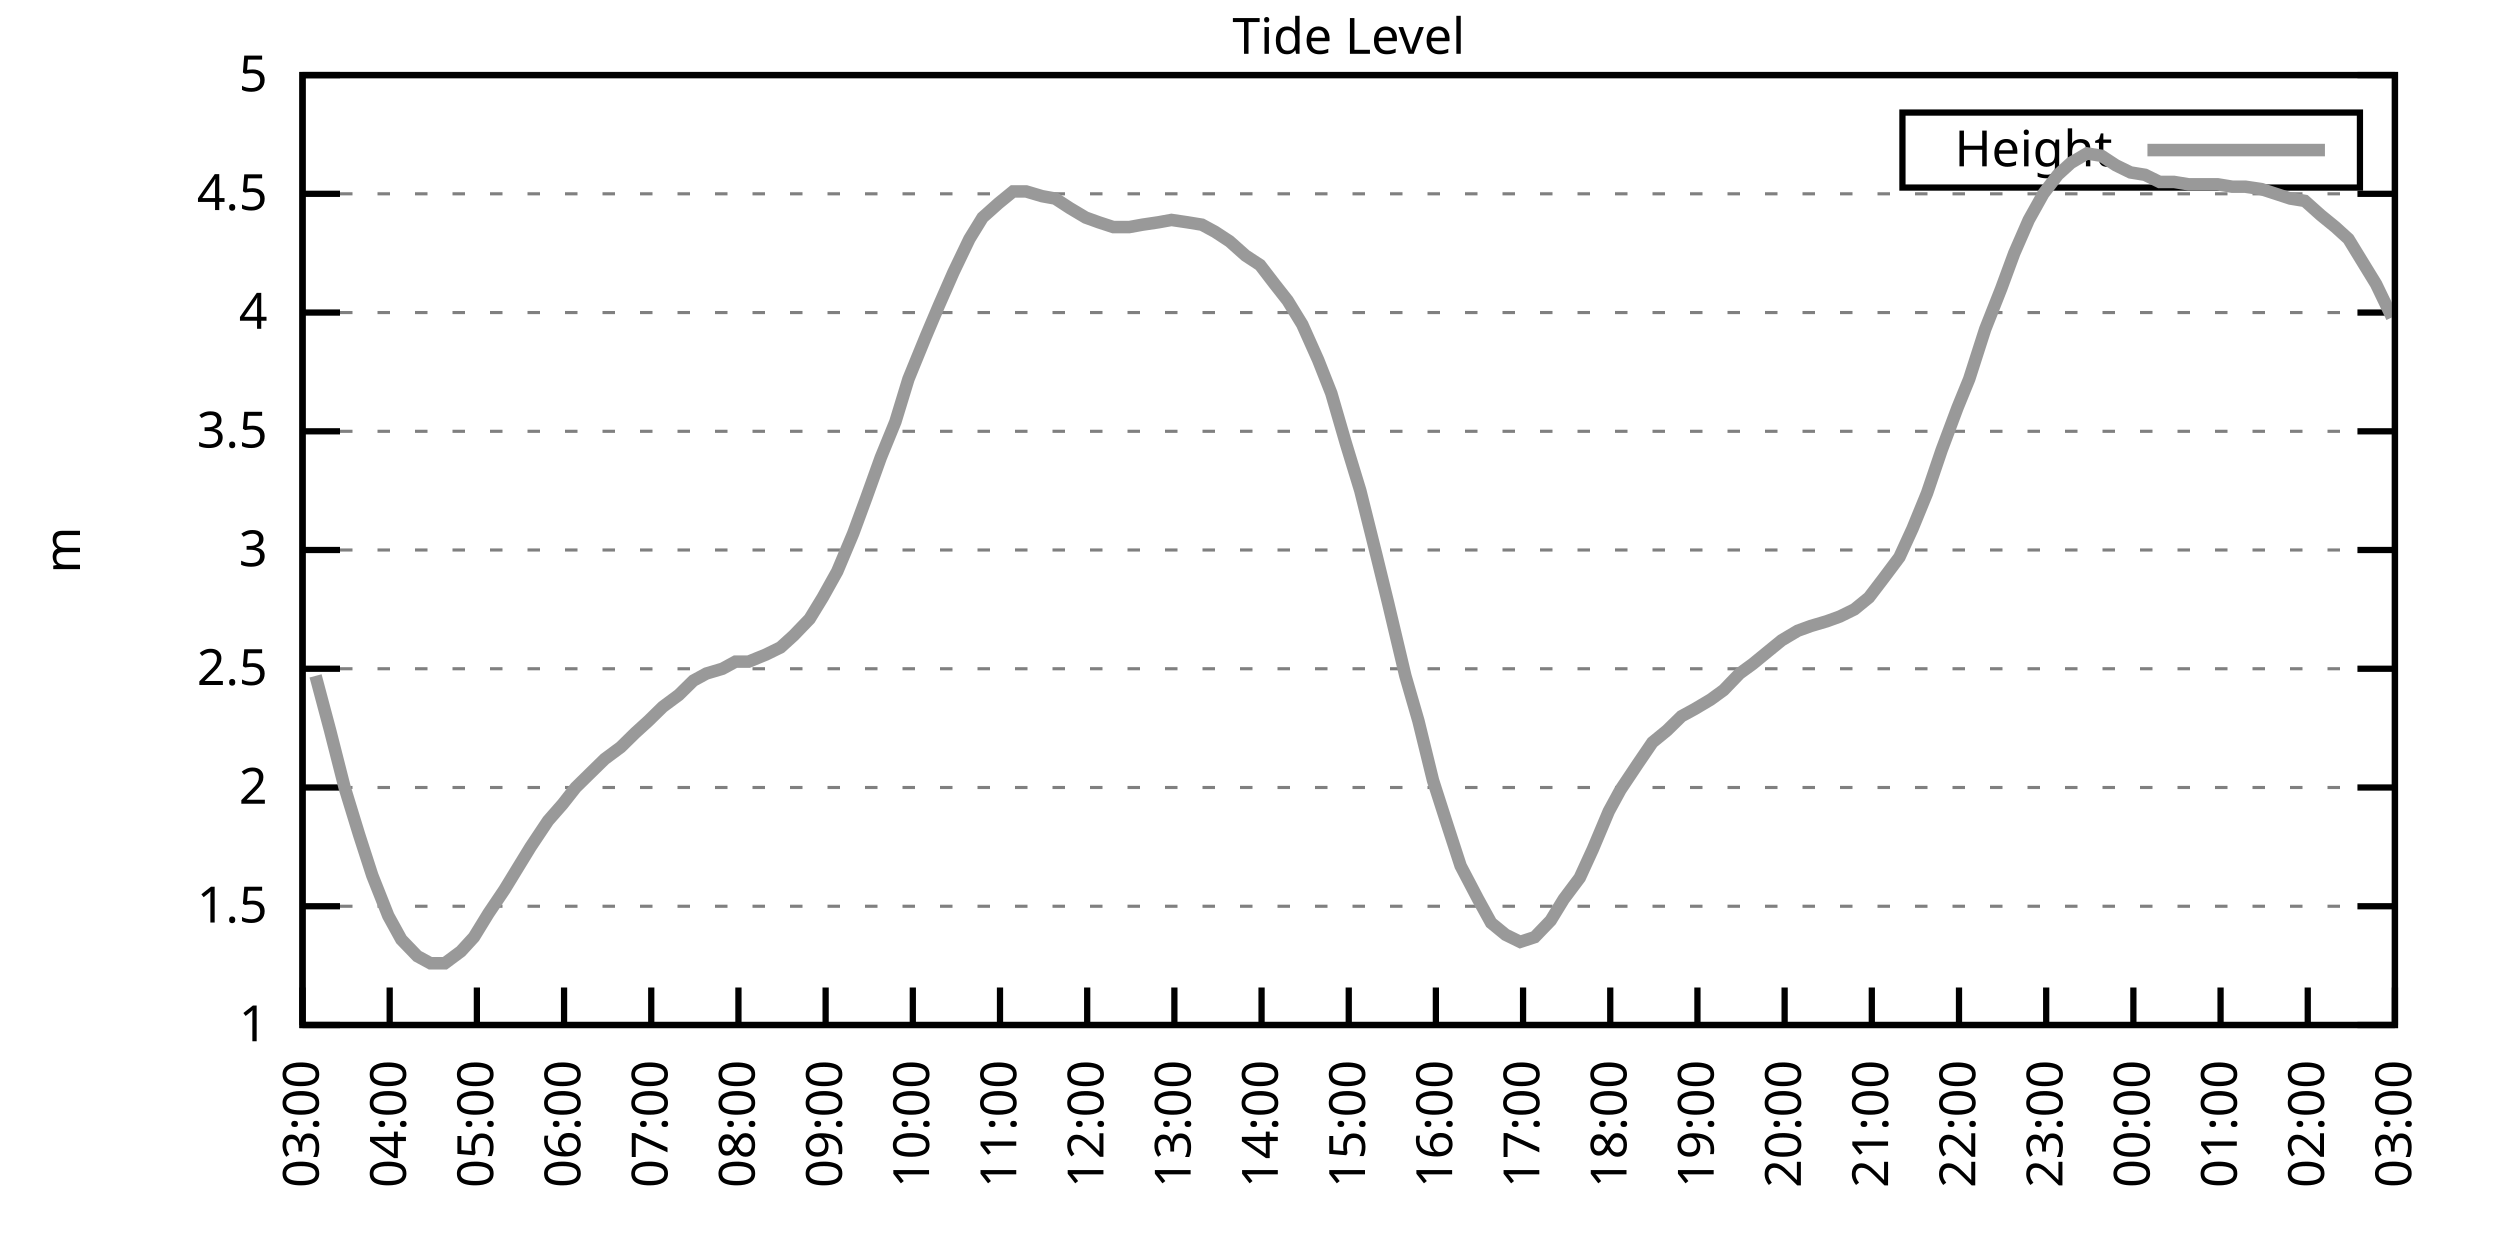
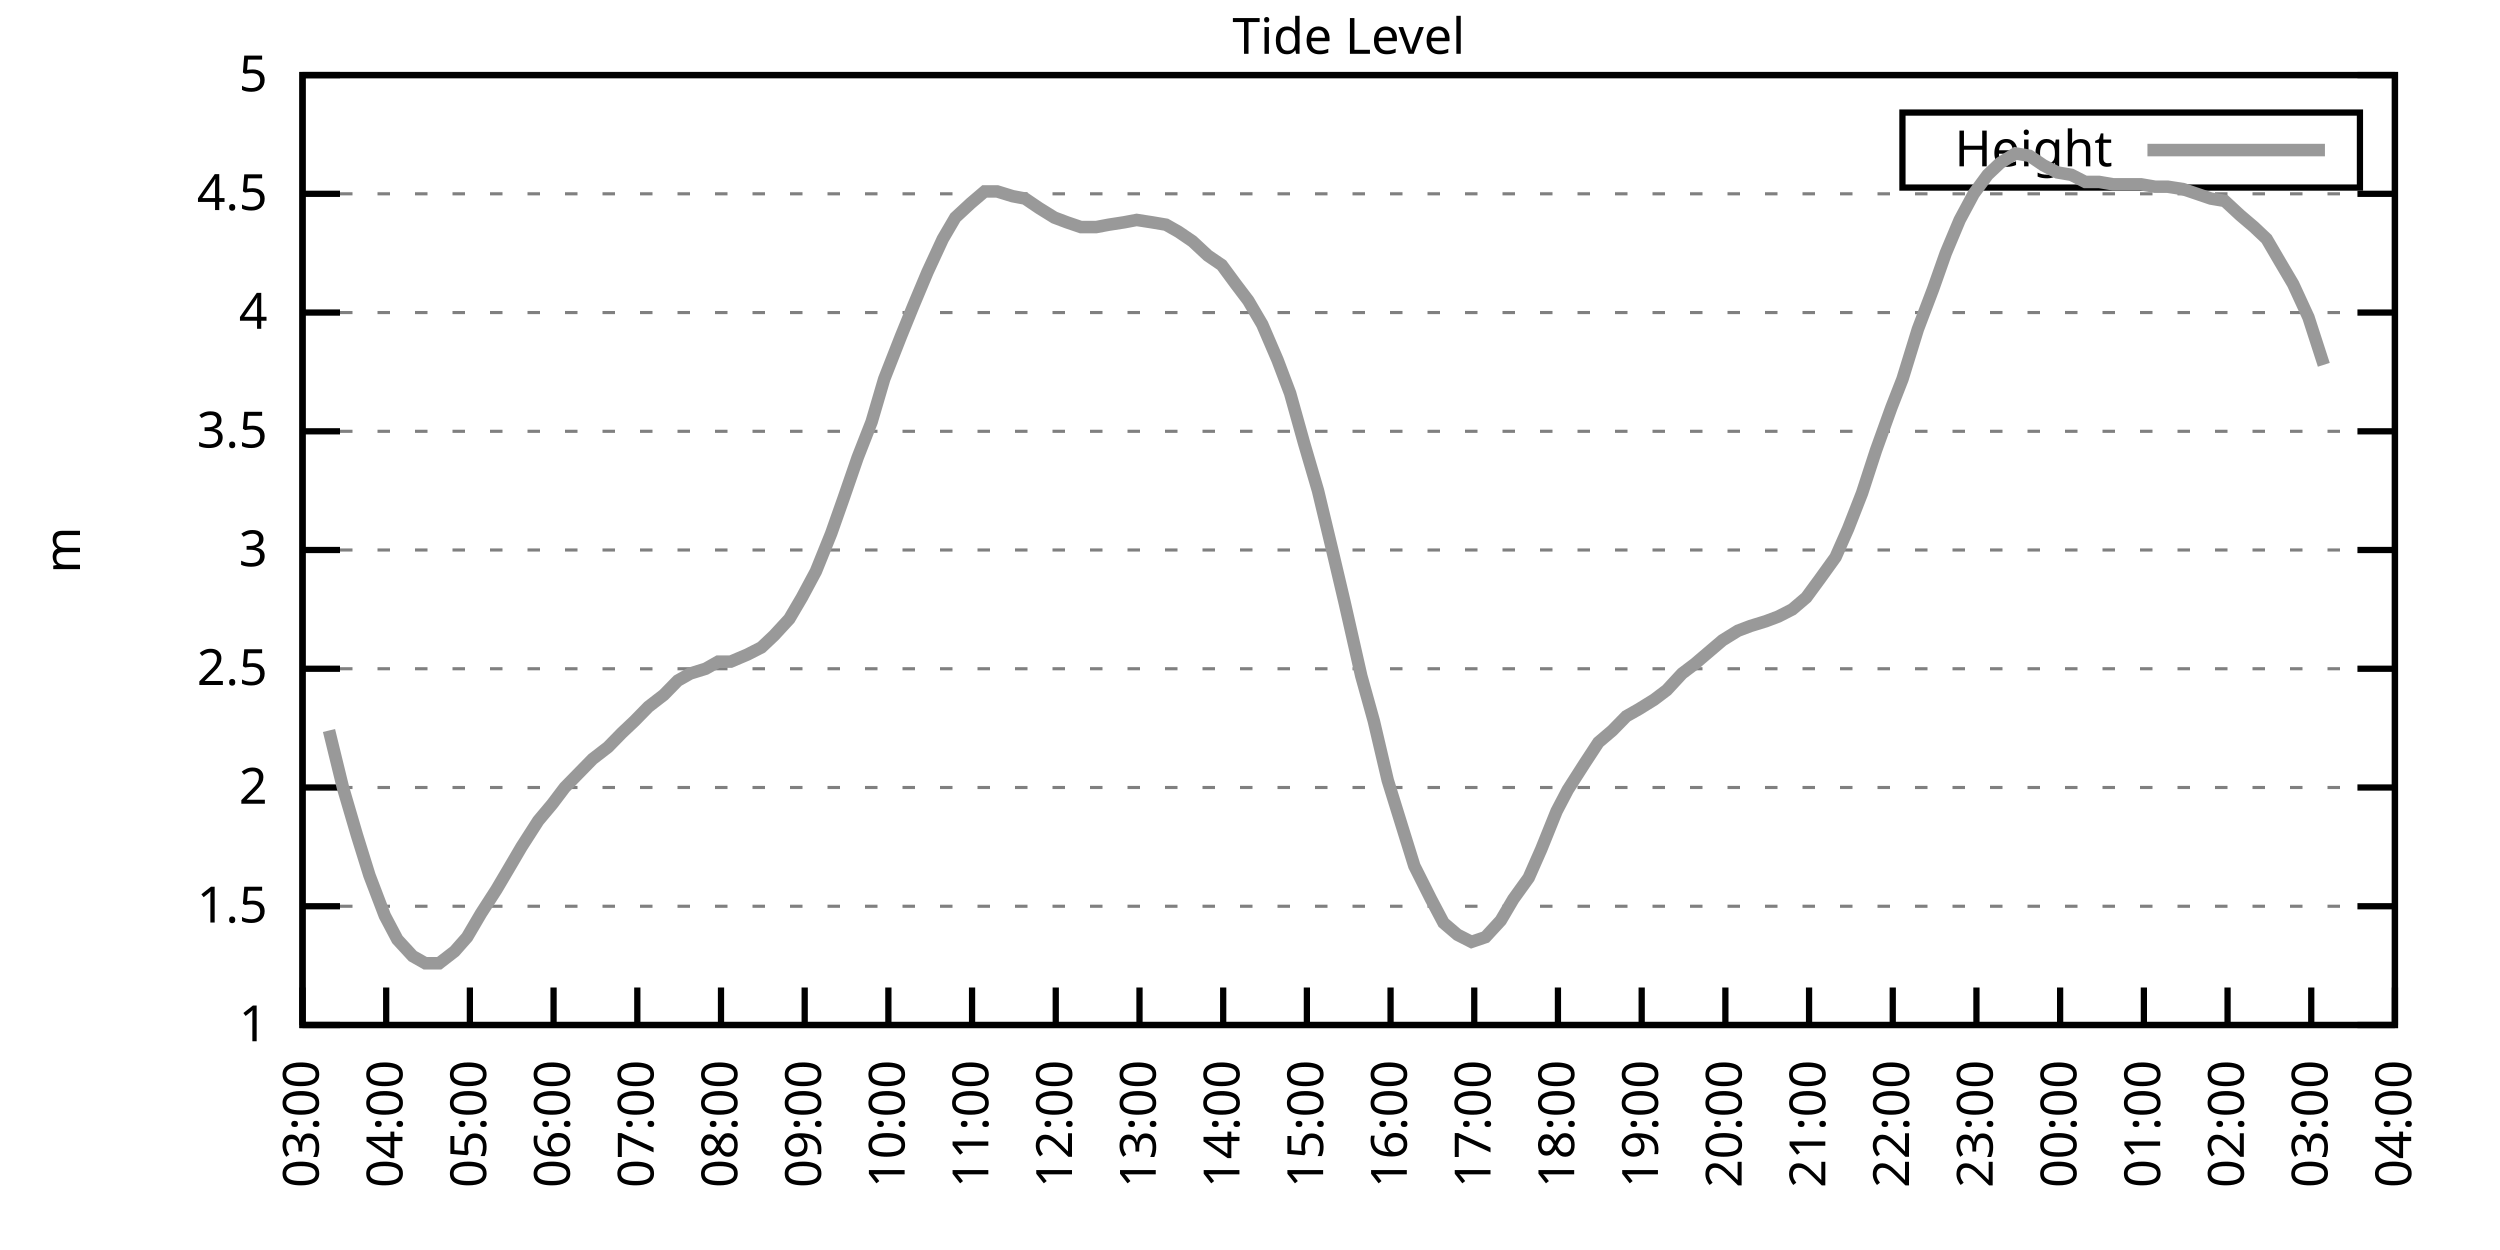
<svg xmlns="http://www.w3.org/2000/svg" xmlns:xlink="http://www.w3.org/1999/xlink" width="400" height="200" viewBox="0 0 400 200">
  <g id="gnuplot_canvas">
    <rect x="0" y="0" width="400" height="200" fill="none" />
    <defs>
      <circle id="gpDot" r="0.5" stroke-width="0.5" stroke="currentColor" />
      <path id="gpPt0" stroke-width="0.333" stroke="currentColor" d="M-1,0 h2 M0,-1 v2" />
      <path id="gpPt1" stroke-width="0.333" stroke="currentColor" d="M-1,-1 L1,1 M1,-1 L-1,1" />
      <path id="gpPt2" stroke-width="0.333" stroke="currentColor" d="M-1,0 L1,0 M0,-1 L0,1 M-1,-1 L1,1 M-1,1 L1,-1" />
      <rect id="gpPt3" stroke-width="0.333" stroke="currentColor" x="-1" y="-1" width="2" height="2" />
      <rect id="gpPt4" stroke-width="0.333" stroke="currentColor" fill="currentColor" x="-1" y="-1" width="2" height="2" />
      <circle id="gpPt5" stroke-width="0.333" stroke="currentColor" cx="0" cy="0" r="1" />
      <use xlink:href="#gpPt5" id="gpPt6" fill="currentColor" stroke="none" />
      <path id="gpPt7" stroke-width="0.333" stroke="currentColor" d="M0,-1.33 L-1.33,0.67 L1.33,0.67 z" />
      <use xlink:href="#gpPt7" id="gpPt8" fill="currentColor" stroke="none" />
      <use xlink:href="#gpPt7" id="gpPt9" stroke="currentColor" transform="rotate(180)" />
      <use xlink:href="#gpPt9" id="gpPt10" fill="currentColor" stroke="none" />
      <use xlink:href="#gpPt3" id="gpPt11" stroke="currentColor" transform="rotate(45)" />
      <use xlink:href="#gpPt11" id="gpPt12" fill="currentColor" stroke="none" />
      <path id="gpPt13" stroke-width="0.333" stroke="currentColor" d="M0,1.330 L1.265,0.411 L0.782,-1.067 L-0.782,-1.076 L-1.265,0.411 z" />
      <use xlink:href="#gpPt13" id="gpPt14" fill="currentColor" stroke="none" />
      <filter id="textbox" filterUnits="objectBoundingBox" x="0" y="0" height="1" width="1">
        <feFlood flood-color="white" flood-opacity="1" result="bgnd" />
        <feComposite in="SourceGraphic" in2="bgnd" operator="atop" />
      </filter>
      <filter id="greybox" filterUnits="objectBoundingBox" x="0" y="0" height="1" width="1">
        <feFlood flood-color="lightgrey" flood-opacity="1" result="grey" />
        <feComposite in="SourceGraphic" in2="grey" operator="atop" />
      </filter>
    </defs>
    <g fill="none" color="white" stroke="currentColor" stroke-width="1.00" stroke-linecap="butt" stroke-linejoin="miter">
</g>
    <g fill="none" color="black" stroke="currentColor" stroke-width="1.00" stroke-linecap="butt" stroke-linejoin="miter">
      <g stroke="none" shape-rendering="crispEdges">
        <polygon fill="rgb(255, 255, 255)" points="48.40,164.00 383.18,164.00 383.18,12.02 48.40,12.02 " />
      </g>
    </g>
    <g fill="none" color="black" stroke="currentColor" stroke-width="1.00" stroke-linecap="butt" stroke-linejoin="miter">
</g>
    <g fill="none" color="black" stroke="black" stroke-width="0.50" stroke-linecap="butt" stroke-linejoin="miter">
</g>
    <g fill="none" color="gray" stroke="currentColor" stroke-width="0.50" stroke-linecap="butt" stroke-linejoin="miter">
      <path stroke="gray" stroke-dasharray="2,4" class="gridline" d="M48.40,164.00 L383.19,164.00  " />
    </g>
    <g fill="none" color="gray" stroke="gray" stroke-width="1.00" stroke-linecap="butt" stroke-linejoin="miter">
</g>
    <g fill="none" color="black" stroke="currentColor" stroke-width="1.00" stroke-linecap="butt" stroke-linejoin="miter">
      <path stroke="black" d="M48.40,164.00 L54.40,164.00 M383.19,164.00 L377.19,164.00  " />
      <g transform="translate(42.80,166.60)" stroke="none" fill="black" font-family="Sans" font-size="8.00" text-anchor="end">
        <text>
          <tspan font-family="Sans"> 1</tspan>
        </text>
      </g>
    </g>
    <g fill="none" color="black" stroke="currentColor" stroke-width="1.00" stroke-linecap="butt" stroke-linejoin="miter">
</g>
    <g fill="none" color="black" stroke="black" stroke-width="0.50" stroke-linecap="butt" stroke-linejoin="miter">
</g>
    <g fill="none" color="gray" stroke="currentColor" stroke-width="0.50" stroke-linecap="butt" stroke-linejoin="miter">
      <path stroke="gray" stroke-dasharray="2,4" class="gridline" d="M48.40,145.00 L383.19,145.00  " />
    </g>
    <g fill="none" color="gray" stroke="gray" stroke-width="1.00" stroke-linecap="butt" stroke-linejoin="miter">
</g>
    <g fill="none" color="black" stroke="currentColor" stroke-width="1.00" stroke-linecap="butt" stroke-linejoin="miter">
      <path stroke="black" d="M48.40,145.00 L54.40,145.00 M383.19,145.00 L377.19,145.00  " />
      <g transform="translate(42.80,147.60)" stroke="none" fill="black" font-family="Sans" font-size="8.00" text-anchor="end">
        <text>
          <tspan font-family="Sans"> 1.5</tspan>
        </text>
      </g>
    </g>
    <g fill="none" color="black" stroke="currentColor" stroke-width="1.00" stroke-linecap="butt" stroke-linejoin="miter">
</g>
    <g fill="none" color="black" stroke="black" stroke-width="0.50" stroke-linecap="butt" stroke-linejoin="miter">
</g>
    <g fill="none" color="gray" stroke="currentColor" stroke-width="0.50" stroke-linecap="butt" stroke-linejoin="miter">
      <path stroke="gray" stroke-dasharray="2,4" class="gridline" d="M48.40,126.00 L383.19,126.00  " />
    </g>
    <g fill="none" color="gray" stroke="gray" stroke-width="1.00" stroke-linecap="butt" stroke-linejoin="miter">
</g>
    <g fill="none" color="black" stroke="currentColor" stroke-width="1.00" stroke-linecap="butt" stroke-linejoin="miter">
      <path stroke="black" d="M48.40,126.00 L54.40,126.00 M383.19,126.00 L377.19,126.00  " />
      <g transform="translate(42.80,128.60)" stroke="none" fill="black" font-family="Sans" font-size="8.00" text-anchor="end">
        <text>
          <tspan font-family="Sans"> 2</tspan>
        </text>
      </g>
    </g>
    <g fill="none" color="black" stroke="currentColor" stroke-width="1.00" stroke-linecap="butt" stroke-linejoin="miter">
</g>
    <g fill="none" color="black" stroke="black" stroke-width="0.50" stroke-linecap="butt" stroke-linejoin="miter">
</g>
    <g fill="none" color="gray" stroke="currentColor" stroke-width="0.50" stroke-linecap="butt" stroke-linejoin="miter">
      <path stroke="gray" stroke-dasharray="2,4" class="gridline" d="M48.40,107.00 L383.19,107.00  " />
    </g>
    <g fill="none" color="gray" stroke="gray" stroke-width="1.00" stroke-linecap="butt" stroke-linejoin="miter">
</g>
    <g fill="none" color="black" stroke="currentColor" stroke-width="1.00" stroke-linecap="butt" stroke-linejoin="miter">
      <path stroke="black" d="M48.40,107.00 L54.40,107.00 M383.19,107.00 L377.19,107.00  " />
      <g transform="translate(42.80,109.60)" stroke="none" fill="black" font-family="Sans" font-size="8.00" text-anchor="end">
        <text>
          <tspan font-family="Sans"> 2.5</tspan>
        </text>
      </g>
    </g>
    <g fill="none" color="black" stroke="currentColor" stroke-width="1.00" stroke-linecap="butt" stroke-linejoin="miter">
</g>
    <g fill="none" color="black" stroke="black" stroke-width="0.50" stroke-linecap="butt" stroke-linejoin="miter">
</g>
    <g fill="none" color="gray" stroke="currentColor" stroke-width="0.50" stroke-linecap="butt" stroke-linejoin="miter">
      <path stroke="gray" stroke-dasharray="2,4" class="gridline" d="M48.40,88.00 L383.19,88.00  " />
    </g>
    <g fill="none" color="gray" stroke="gray" stroke-width="1.00" stroke-linecap="butt" stroke-linejoin="miter">
</g>
    <g fill="none" color="black" stroke="currentColor" stroke-width="1.00" stroke-linecap="butt" stroke-linejoin="miter">
      <path stroke="black" d="M48.40,88.00 L54.40,88.00 M383.19,88.00 L377.19,88.00  " />
      <g transform="translate(42.80,90.60)" stroke="none" fill="black" font-family="Sans" font-size="8.00" text-anchor="end">
        <text>
          <tspan font-family="Sans"> 3</tspan>
        </text>
      </g>
    </g>
    <g fill="none" color="black" stroke="currentColor" stroke-width="1.00" stroke-linecap="butt" stroke-linejoin="miter">
</g>
    <g fill="none" color="black" stroke="black" stroke-width="0.50" stroke-linecap="butt" stroke-linejoin="miter">
</g>
    <g fill="none" color="gray" stroke="currentColor" stroke-width="0.50" stroke-linecap="butt" stroke-linejoin="miter">
      <path stroke="gray" stroke-dasharray="2,4" class="gridline" d="M48.40,69.01 L383.19,69.01  " />
    </g>
    <g fill="none" color="gray" stroke="gray" stroke-width="1.00" stroke-linecap="butt" stroke-linejoin="miter">
</g>
    <g fill="none" color="black" stroke="currentColor" stroke-width="1.00" stroke-linecap="butt" stroke-linejoin="miter">
      <path stroke="black" d="M48.40,69.01 L54.40,69.01 M383.19,69.01 L377.19,69.01  " />
      <g transform="translate(42.80,71.61)" stroke="none" fill="black" font-family="Sans" font-size="8.00" text-anchor="end">
        <text>
          <tspan font-family="Sans"> 3.5</tspan>
        </text>
      </g>
    </g>
    <g fill="none" color="black" stroke="currentColor" stroke-width="1.00" stroke-linecap="butt" stroke-linejoin="miter">
</g>
    <g fill="none" color="black" stroke="black" stroke-width="0.50" stroke-linecap="butt" stroke-linejoin="miter">
</g>
    <g fill="none" color="gray" stroke="currentColor" stroke-width="0.50" stroke-linecap="butt" stroke-linejoin="miter">
      <path stroke="gray" stroke-dasharray="2,4" class="gridline" d="M48.40,50.01 L383.19,50.01  " />
    </g>
    <g fill="none" color="gray" stroke="gray" stroke-width="1.00" stroke-linecap="butt" stroke-linejoin="miter">
</g>
    <g fill="none" color="black" stroke="currentColor" stroke-width="1.00" stroke-linecap="butt" stroke-linejoin="miter">
      <path stroke="black" d="M48.40,50.01 L54.40,50.01 M383.19,50.01 L377.19,50.01  " />
      <g transform="translate(42.80,52.61)" stroke="none" fill="black" font-family="Sans" font-size="8.00" text-anchor="end">
        <text>
          <tspan font-family="Sans"> 4</tspan>
        </text>
      </g>
    </g>
    <g fill="none" color="black" stroke="currentColor" stroke-width="1.00" stroke-linecap="butt" stroke-linejoin="miter">
</g>
    <g fill="none" color="black" stroke="black" stroke-width="0.50" stroke-linecap="butt" stroke-linejoin="miter">
</g>
    <g fill="none" color="gray" stroke="currentColor" stroke-width="0.50" stroke-linecap="butt" stroke-linejoin="miter">
      <path stroke="gray" stroke-dasharray="2,4" class="gridline" d="M48.40,31.01 L383.19,31.01  " />
    </g>
    <g fill="none" color="gray" stroke="gray" stroke-width="1.00" stroke-linecap="butt" stroke-linejoin="miter">
</g>
    <g fill="none" color="black" stroke="currentColor" stroke-width="1.00" stroke-linecap="butt" stroke-linejoin="miter">
      <path stroke="black" d="M48.40,31.01 L54.40,31.01 M383.19,31.01 L377.19,31.01  " />
      <g transform="translate(42.80,33.61)" stroke="none" fill="black" font-family="Sans" font-size="8.00" text-anchor="end">
        <text>
          <tspan font-family="Sans"> 4.5</tspan>
        </text>
      </g>
    </g>
    <g fill="none" color="black" stroke="currentColor" stroke-width="1.00" stroke-linecap="butt" stroke-linejoin="miter">
</g>
    <g fill="none" color="black" stroke="black" stroke-width="0.50" stroke-linecap="butt" stroke-linejoin="miter">
</g>
    <g fill="none" color="gray" stroke="currentColor" stroke-width="0.50" stroke-linecap="butt" stroke-linejoin="miter">
      <path stroke="gray" stroke-dasharray="2,4" class="gridline" d="M48.40,12.01 L383.19,12.01  " />
    </g>
    <g fill="none" color="gray" stroke="gray" stroke-width="1.00" stroke-linecap="butt" stroke-linejoin="miter">
</g>
    <g fill="none" color="black" stroke="currentColor" stroke-width="1.00" stroke-linecap="butt" stroke-linejoin="miter">
      <path stroke="black" d="M48.40,12.01 L54.40,12.01 M383.19,12.01 L377.19,12.01  " />
      <g transform="translate(42.80,14.61)" stroke="none" fill="black" font-family="Sans" font-size="8.00" text-anchor="end">
        <text>
          <tspan font-family="Sans"> 5</tspan>
        </text>
      </g>
    </g>
    <g fill="none" color="black" stroke="currentColor" stroke-width="1.00" stroke-linecap="butt" stroke-linejoin="miter">
      <path stroke="black" d="M48.40,164.00 L48.40,158.00  " />
      <g transform="translate(51.00,169.60) rotate(270.00)" stroke="none" fill="black" font-family="Sans" font-size="8.00" text-anchor="end">
        <text>
          <tspan font-family="Sans">03:00</tspan>
        </text>
      </g>
    </g>
    <g fill="none" color="black" stroke="currentColor" stroke-width="1.00" stroke-linecap="butt" stroke-linejoin="miter">
-       <path stroke="black" d="M62.35,164.00 L62.35,158.00  " />
-       <g transform="translate(64.95,169.60) rotate(270.00)" stroke="none" fill="black" font-family="Sans" font-size="8.00" text-anchor="end">
+       <path stroke="black" d="M61.79,164.00 L61.79,158.00  " />
+       <g transform="translate(64.39,169.60) rotate(270.00)" stroke="none" fill="black" font-family="Sans" font-size="8.00" text-anchor="end">
        <text>
          <tspan font-family="Sans">04:00</tspan>
        </text>
      </g>
    </g>
    <g fill="none" color="black" stroke="currentColor" stroke-width="1.00" stroke-linecap="butt" stroke-linejoin="miter">
-       <path stroke="black" d="M76.30,164.00 L76.30,158.00  " />
-       <g transform="translate(78.90,169.60) rotate(270.00)" stroke="none" fill="black" font-family="Sans" font-size="8.00" text-anchor="end">
+       <path stroke="black" d="M75.18,164.00 L75.18,158.00  " />
+       <g transform="translate(77.78,169.60) rotate(270.00)" stroke="none" fill="black" font-family="Sans" font-size="8.00" text-anchor="end">
        <text>
          <tspan font-family="Sans">05:00</tspan>
        </text>
      </g>
    </g>
    <g fill="none" color="black" stroke="currentColor" stroke-width="1.00" stroke-linecap="butt" stroke-linejoin="miter">
-       <path stroke="black" d="M90.25,164.00 L90.25,158.00  " />
-       <g transform="translate(92.85,169.60) rotate(270.00)" stroke="none" fill="black" font-family="Sans" font-size="8.00" text-anchor="end">
+       <path stroke="black" d="M88.57,164.00 L88.57,158.00  " />
+       <g transform="translate(91.17,169.60) rotate(270.00)" stroke="none" fill="black" font-family="Sans" font-size="8.00" text-anchor="end">
        <text>
          <tspan font-family="Sans">06:00</tspan>
        </text>
      </g>
    </g>
    <g fill="none" color="black" stroke="currentColor" stroke-width="1.00" stroke-linecap="butt" stroke-linejoin="miter">
-       <path stroke="black" d="M104.20,164.00 L104.20,158.00  " />
-       <g transform="translate(106.80,169.60) rotate(270.00)" stroke="none" fill="black" font-family="Sans" font-size="8.00" text-anchor="end">
+       <path stroke="black" d="M101.97,164.00 L101.97,158.00  " />
+       <g transform="translate(104.57,169.60) rotate(270.00)" stroke="none" fill="black" font-family="Sans" font-size="8.00" text-anchor="end">
        <text>
          <tspan font-family="Sans">07:00</tspan>
        </text>
      </g>
    </g>
    <g fill="none" color="black" stroke="currentColor" stroke-width="1.00" stroke-linecap="butt" stroke-linejoin="miter">
-       <path stroke="black" d="M118.15,164.00 L118.15,158.00  " />
-       <g transform="translate(120.75,169.60) rotate(270.00)" stroke="none" fill="black" font-family="Sans" font-size="8.00" text-anchor="end">
+       <path stroke="black" d="M115.36,164.00 L115.36,158.00  " />
+       <g transform="translate(117.96,169.60) rotate(270.00)" stroke="none" fill="black" font-family="Sans" font-size="8.00" text-anchor="end">
        <text>
          <tspan font-family="Sans">08:00</tspan>
        </text>
      </g>
    </g>
    <g fill="none" color="black" stroke="currentColor" stroke-width="1.00" stroke-linecap="butt" stroke-linejoin="miter">
-       <path stroke="black" d="M132.10,164.00 L132.10,158.00  " />
-       <g transform="translate(134.70,169.60) rotate(270.00)" stroke="none" fill="black" font-family="Sans" font-size="8.00" text-anchor="end">
+       <path stroke="black" d="M128.75,164.00 L128.75,158.00  " />
+       <g transform="translate(131.35,169.60) rotate(270.00)" stroke="none" fill="black" font-family="Sans" font-size="8.00" text-anchor="end">
        <text>
          <tspan font-family="Sans">09:00</tspan>
        </text>
      </g>
    </g>
    <g fill="none" color="black" stroke="currentColor" stroke-width="1.00" stroke-linecap="butt" stroke-linejoin="miter">
-       <path stroke="black" d="M146.05,164.00 L146.05,158.00  " />
-       <g transform="translate(148.65,169.60) rotate(270.00)" stroke="none" fill="black" font-family="Sans" font-size="8.00" text-anchor="end">
+       <path stroke="black" d="M142.14,164.00 L142.14,158.00  " />
+       <g transform="translate(144.74,169.60) rotate(270.00)" stroke="none" fill="black" font-family="Sans" font-size="8.00" text-anchor="end">
        <text>
          <tspan font-family="Sans">10:00</tspan>
        </text>
      </g>
    </g>
    <g fill="none" color="black" stroke="currentColor" stroke-width="1.00" stroke-linecap="butt" stroke-linejoin="miter">
-       <path stroke="black" d="M160.00,164.00 L160.00,158.00  " />
-       <g transform="translate(162.60,169.60) rotate(270.00)" stroke="none" fill="black" font-family="Sans" font-size="8.00" text-anchor="end">
+       <path stroke="black" d="M155.53,164.00 L155.53,158.00  " />
+       <g transform="translate(158.13,169.60) rotate(270.00)" stroke="none" fill="black" font-family="Sans" font-size="8.00" text-anchor="end">
        <text>
          <tspan font-family="Sans">11:00</tspan>
        </text>
      </g>
    </g>
    <g fill="none" color="black" stroke="currentColor" stroke-width="1.00" stroke-linecap="butt" stroke-linejoin="miter">
-       <path stroke="black" d="M173.95,164.00 L173.95,158.00  " />
-       <g transform="translate(176.55,169.60) rotate(270.00)" stroke="none" fill="black" font-family="Sans" font-size="8.00" text-anchor="end">
+       <path stroke="black" d="M168.92,164.00 L168.92,158.00  " />
+       <g transform="translate(171.52,169.60) rotate(270.00)" stroke="none" fill="black" font-family="Sans" font-size="8.00" text-anchor="end">
        <text>
          <tspan font-family="Sans">12:00</tspan>
        </text>
      </g>
    </g>
    <g fill="none" color="black" stroke="currentColor" stroke-width="1.00" stroke-linecap="butt" stroke-linejoin="miter">
-       <path stroke="black" d="M187.90,164.00 L187.90,158.00  " />
-       <g transform="translate(190.50,169.60) rotate(270.00)" stroke="none" fill="black" font-family="Sans" font-size="8.00" text-anchor="end">
+       <path stroke="black" d="M182.32,164.00 L182.32,158.00  " />
+       <g transform="translate(184.92,169.60) rotate(270.00)" stroke="none" fill="black" font-family="Sans" font-size="8.00" text-anchor="end">
        <text>
          <tspan font-family="Sans">13:00</tspan>
        </text>
      </g>
    </g>
    <g fill="none" color="black" stroke="currentColor" stroke-width="1.00" stroke-linecap="butt" stroke-linejoin="miter">
-       <path stroke="black" d="M201.85,164.00 L201.85,158.00  " />
-       <g transform="translate(204.45,169.60) rotate(270.00)" stroke="none" fill="black" font-family="Sans" font-size="8.00" text-anchor="end">
+       <path stroke="black" d="M195.71,164.00 L195.71,158.00  " />
+       <g transform="translate(198.31,169.60) rotate(270.00)" stroke="none" fill="black" font-family="Sans" font-size="8.00" text-anchor="end">
        <text>
          <tspan font-family="Sans">14:00</tspan>
        </text>
      </g>
    </g>
    <g fill="none" color="black" stroke="currentColor" stroke-width="1.00" stroke-linecap="butt" stroke-linejoin="miter">
-       <path stroke="black" d="M215.80,164.00 L215.80,158.00  " />
-       <g transform="translate(218.40,169.60) rotate(270.00)" stroke="none" fill="black" font-family="Sans" font-size="8.00" text-anchor="end">
+       <path stroke="black" d="M209.10,164.00 L209.10,158.00  " />
+       <g transform="translate(211.70,169.60) rotate(270.00)" stroke="none" fill="black" font-family="Sans" font-size="8.00" text-anchor="end">
        <text>
          <tspan font-family="Sans">15:00</tspan>
        </text>
      </g>
    </g>
    <g fill="none" color="black" stroke="currentColor" stroke-width="1.00" stroke-linecap="butt" stroke-linejoin="miter">
-       <path stroke="black" d="M229.74,164.00 L229.74,158.00  " />
-       <g transform="translate(232.34,169.60) rotate(270.00)" stroke="none" fill="black" font-family="Sans" font-size="8.00" text-anchor="end">
+       <path stroke="black" d="M222.49,164.00 L222.49,158.00  " />
+       <g transform="translate(225.09,169.60) rotate(270.00)" stroke="none" fill="black" font-family="Sans" font-size="8.00" text-anchor="end">
        <text>
          <tspan font-family="Sans">16:00</tspan>
        </text>
      </g>
    </g>
    <g fill="none" color="black" stroke="currentColor" stroke-width="1.00" stroke-linecap="butt" stroke-linejoin="miter">
-       <path stroke="black" d="M243.69,164.00 L243.69,158.00  " />
-       <g transform="translate(246.29,169.60) rotate(270.00)" stroke="none" fill="black" font-family="Sans" font-size="8.00" text-anchor="end">
+       <path stroke="black" d="M235.88,164.00 L235.88,158.00  " />
+       <g transform="translate(238.48,169.60) rotate(270.00)" stroke="none" fill="black" font-family="Sans" font-size="8.00" text-anchor="end">
        <text>
          <tspan font-family="Sans">17:00</tspan>
        </text>
      </g>
    </g>
    <g fill="none" color="black" stroke="currentColor" stroke-width="1.00" stroke-linecap="butt" stroke-linejoin="miter">
-       <path stroke="black" d="M257.64,164.00 L257.64,158.00  " />
-       <g transform="translate(260.24,169.60) rotate(270.00)" stroke="none" fill="black" font-family="Sans" font-size="8.00" text-anchor="end">
+       <path stroke="black" d="M249.27,164.00 L249.27,158.00  " />
+       <g transform="translate(251.87,169.60) rotate(270.00)" stroke="none" fill="black" font-family="Sans" font-size="8.00" text-anchor="end">
        <text>
          <tspan font-family="Sans">18:00</tspan>
        </text>
      </g>
    </g>
    <g fill="none" color="black" stroke="currentColor" stroke-width="1.00" stroke-linecap="butt" stroke-linejoin="miter">
-       <path stroke="black" d="M271.59,164.00 L271.59,158.00  " />
-       <g transform="translate(274.19,169.60) rotate(270.00)" stroke="none" fill="black" font-family="Sans" font-size="8.00" text-anchor="end">
+       <path stroke="black" d="M262.67,164.00 L262.67,158.00  " />
+       <g transform="translate(265.27,169.60) rotate(270.00)" stroke="none" fill="black" font-family="Sans" font-size="8.00" text-anchor="end">
        <text>
          <tspan font-family="Sans">19:00</tspan>
        </text>
      </g>
    </g>
    <g fill="none" color="black" stroke="currentColor" stroke-width="1.00" stroke-linecap="butt" stroke-linejoin="miter">
-       <path stroke="black" d="M285.54,164.00 L285.54,158.00  " />
-       <g transform="translate(288.14,169.60) rotate(270.00)" stroke="none" fill="black" font-family="Sans" font-size="8.00" text-anchor="end">
+       <path stroke="black" d="M276.06,164.00 L276.06,158.00  " />
+       <g transform="translate(278.66,169.60) rotate(270.00)" stroke="none" fill="black" font-family="Sans" font-size="8.00" text-anchor="end">
        <text>
          <tspan font-family="Sans">20:00</tspan>
        </text>
      </g>
    </g>
    <g fill="none" color="black" stroke="currentColor" stroke-width="1.00" stroke-linecap="butt" stroke-linejoin="miter">
-       <path stroke="black" d="M299.49,164.00 L299.49,158.00  " />
-       <g transform="translate(302.09,169.60) rotate(270.00)" stroke="none" fill="black" font-family="Sans" font-size="8.00" text-anchor="end">
+       <path stroke="black" d="M289.45,164.00 L289.45,158.00  " />
+       <g transform="translate(292.05,169.60) rotate(270.00)" stroke="none" fill="black" font-family="Sans" font-size="8.00" text-anchor="end">
        <text>
          <tspan font-family="Sans">21:00</tspan>
        </text>
      </g>
    </g>
    <g fill="none" color="black" stroke="currentColor" stroke-width="1.00" stroke-linecap="butt" stroke-linejoin="miter">
-       <path stroke="black" d="M313.44,164.00 L313.44,158.00  " />
-       <g transform="translate(316.04,169.60) rotate(270.00)" stroke="none" fill="black" font-family="Sans" font-size="8.00" text-anchor="end">
+       <path stroke="black" d="M302.84,164.00 L302.84,158.00  " />
+       <g transform="translate(305.44,169.60) rotate(270.00)" stroke="none" fill="black" font-family="Sans" font-size="8.00" text-anchor="end">
        <text>
          <tspan font-family="Sans">22:00</tspan>
        </text>
      </g>
    </g>
    <g fill="none" color="black" stroke="currentColor" stroke-width="1.00" stroke-linecap="butt" stroke-linejoin="miter">
-       <path stroke="black" d="M327.39,164.00 L327.39,158.00  " />
-       <g transform="translate(329.99,169.60) rotate(270.00)" stroke="none" fill="black" font-family="Sans" font-size="8.00" text-anchor="end">
+       <path stroke="black" d="M316.23,164.00 L316.23,158.00  " />
+       <g transform="translate(318.83,169.60) rotate(270.00)" stroke="none" fill="black" font-family="Sans" font-size="8.00" text-anchor="end">
        <text>
          <tspan font-family="Sans">23:00</tspan>
        </text>
      </g>
    </g>
    <g fill="none" color="black" stroke="currentColor" stroke-width="1.00" stroke-linecap="butt" stroke-linejoin="miter">
-       <path stroke="black" d="M341.34,164.00 L341.34,158.00  " />
-       <g transform="translate(343.94,169.60) rotate(270.00)" stroke="none" fill="black" font-family="Sans" font-size="8.00" text-anchor="end">
+       <path stroke="black" d="M329.62,164.00 L329.62,158.00  " />
+       <g transform="translate(332.22,169.60) rotate(270.00)" stroke="none" fill="black" font-family="Sans" font-size="8.00" text-anchor="end">
        <text>
          <tspan font-family="Sans">00:00</tspan>
        </text>
      </g>
    </g>
    <g fill="none" color="black" stroke="currentColor" stroke-width="1.00" stroke-linecap="butt" stroke-linejoin="miter">
-       <path stroke="black" d="M355.29,164.00 L355.29,158.00  " />
-       <g transform="translate(357.89,169.60) rotate(270.00)" stroke="none" fill="black" font-family="Sans" font-size="8.00" text-anchor="end">
+       <path stroke="black" d="M343.02,164.00 L343.02,158.00  " />
+       <g transform="translate(345.62,169.60) rotate(270.00)" stroke="none" fill="black" font-family="Sans" font-size="8.00" text-anchor="end">
        <text>
          <tspan font-family="Sans">01:00</tspan>
        </text>
      </g>
    </g>
    <g fill="none" color="black" stroke="currentColor" stroke-width="1.00" stroke-linecap="butt" stroke-linejoin="miter">
-       <path stroke="black" d="M369.24,164.00 L369.24,158.00  " />
-       <g transform="translate(371.84,169.60) rotate(270.00)" stroke="none" fill="black" font-family="Sans" font-size="8.00" text-anchor="end">
+       <path stroke="black" d="M356.41,164.00 L356.41,158.00  " />
+       <g transform="translate(359.01,169.60) rotate(270.00)" stroke="none" fill="black" font-family="Sans" font-size="8.00" text-anchor="end">
        <text>
          <tspan font-family="Sans">02:00</tspan>
+         </text>
+       </g>
+     </g>
+     <g fill="none" color="black" stroke="currentColor" stroke-width="1.00" stroke-linecap="butt" stroke-linejoin="miter">
+       <path stroke="black" d="M369.80,164.00 L369.80,158.00  " />
+       <g transform="translate(372.40,169.60) rotate(270.00)" stroke="none" fill="black" font-family="Sans" font-size="8.00" text-anchor="end">
+         <text>
+           <tspan font-family="Sans">03:00</tspan>
        </text>
      </g>
    </g>
    <g fill="none" color="black" stroke="currentColor" stroke-width="1.00" stroke-linecap="butt" stroke-linejoin="miter">
      <path stroke="black" d="M383.19,164.00 L383.19,158.00  " />
      <g transform="translate(385.79,169.60) rotate(270.00)" stroke="none" fill="black" font-family="Sans" font-size="8.00" text-anchor="end">
        <text>
-           <tspan font-family="Sans">03:00</tspan>
+           <tspan font-family="Sans">04:00</tspan>
        </text>
      </g>
    </g>
    <g fill="none" color="black" stroke="currentColor" stroke-width="1.00" stroke-linecap="butt" stroke-linejoin="miter">
</g>
    <g fill="none" color="black" stroke="currentColor" stroke-width="1.00" stroke-linecap="butt" stroke-linejoin="miter">
      <path stroke="black" d="M48.40,12.01 L48.40,164.00 L383.19,164.00 L383.19,12.01 L48.40,12.01 Z  " />
    </g>
    <g fill="none" color="black" stroke="currentColor" stroke-width="1.00" stroke-linecap="butt" stroke-linejoin="miter">
</g>
    <g fill="none" color="black" stroke="currentColor" stroke-width="1.00" stroke-linecap="butt" stroke-linejoin="miter">
      <path stroke="black" d="M304.39,30.01 L304.39,18.01 L377.59,18.01 L377.59,30.01 L304.39,30.01 Z  " />
    </g>
    <g id="Tide_level_plot_1">
      <g fill="none" color="white" stroke="black" stroke-width="2.00" stroke-linecap="butt" stroke-linejoin="miter">
</g>
      <g fill="none" color="black" stroke="currentColor" stroke-width="2.00" stroke-linecap="butt" stroke-linejoin="miter">
        <g transform="translate(337.99,26.61)" stroke="none" fill="black" font-family="Sans" font-size="8.00" text-anchor="end">
          <text>
            <tspan font-family="Sans">Height</tspan>
          </text>
        </g>
      </g>
      <g fill="none" color="black" stroke="currentColor" stroke-width="2.00" stroke-linecap="butt" stroke-linejoin="miter">
-         <path stroke="rgb(153, 153, 153)" d="M343.59,24.01 L371.99,24.01 M50.49,108.14 L52.82,116.88 L55.14,126.00 L57.47,133.60 L59.56,140.06 L62.12,146.52   L64.21,150.32 L66.77,152.98 L68.86,154.12 L71.18,154.12 L73.74,152.22 L75.83,149.94 L78.16,146.14 L80.72,142.34   L83.04,138.54 L84.90,135.50 L87.69,131.32 L90.02,128.66 L92.11,126.00 L94.43,123.72 L96.76,121.44 L99.32,119.54   L101.64,117.26 L103.73,115.36 L106.06,113.08 L108.62,111.18 L110.94,108.90 L113.03,107.76 L115.59,107.00 L117.68,105.86   L119.78,105.86 L122.57,104.72 L124.89,103.58 L126.98,101.68 L129.54,99.02 L131.63,95.60 L133.96,91.42 L136.51,85.35   L138.61,79.65 L140.93,73.19 L143.26,67.49 L145.35,60.65 L148.14,53.81 L150.23,48.87 L152.56,43.55 L155.11,38.23   L157.21,34.81 L159.76,32.53 L162.09,30.63 L164.18,30.63 L166.74,31.39 L168.83,31.77 L171.16,33.29 L173.71,34.81   L175.81,35.57 L178.13,36.33 L180.69,36.33 L182.78,35.95 L185.34,35.57 L187.43,35.19 L189.99,35.57 L192.31,35.95   L194.41,37.09 L196.73,38.61 L199.29,40.89 L201.61,42.41 L203.94,45.45 L206.03,48.11 L208.36,51.91 L210.91,57.61   L213.01,62.93 L215.33,70.91 L217.65,78.51 L220.21,88.76 L222.07,96.36 L224.86,108.14 L226.95,115.36 L229.28,124.86   L231.60,132.08 L233.70,138.54 L236.49,143.86 L238.58,147.66 L240.90,149.56 L243.23,150.70 L245.55,149.94 L248.11,147.28   L250.20,143.86 L252.76,140.44 L254.85,135.88 L257.41,129.80 L259.27,126.38 L262.06,122.20 L264.39,118.78 L266.71,116.88   L269.04,114.60 L271.13,113.46 L273.69,111.94 L275.78,110.42 L278.34,107.76 L280.43,106.24 L282.75,104.34 L285.08,102.44   L287.64,100.92 L289.73,100.16 L292.29,99.40 L294.38,98.64 L296.70,97.50 L299.03,95.60 L301.35,92.56 L303.91,89.14   L306.00,84.59 L308.33,78.89 L310.65,72.05 L313.21,65.21 L315.07,60.65 L317.63,52.67 L320.18,46.21 L322.28,40.51   L324.60,35.19 L326.93,31.01 L329.25,27.97 L331.34,26.07 L333.90,24.55 L336.23,24.93 L338.55,26.45 L340.88,27.59   L343.20,27.97 L345.53,29.11 L347.85,29.11 L350.18,29.49 L352.50,29.49 L354.83,29.49 L357.15,29.87 L359.24,29.87   L361.80,30.25 L364.13,31.01 L366.45,31.77 L368.78,32.15 L371.33,34.43 L373.66,36.33 L375.75,38.23 L377.84,41.65   L380.17,45.45 L382.73,50.77  " />
+         <path stroke="rgb(153, 153, 153)" d="M343.59,24.01 L371.99,24.01 M52.64,116.88 L54.87,126.00 L57.10,133.60 L59.11,140.06 L61.57,146.52 L63.58,150.32   L66.03,152.98 L68.04,154.12 L70.27,154.12 L72.73,152.22 L74.74,149.94 L76.97,146.14 L79.42,142.34 L81.66,138.54   L83.44,135.50 L86.12,131.32 L88.35,128.66 L90.36,126.00 L92.59,123.72 L94.82,121.44 L97.28,119.54 L99.51,117.26   L101.52,115.36 L103.75,113.08 L106.21,111.18 L108.44,108.90 L110.45,107.76 L112.90,107.00 L114.91,105.86 L116.92,105.86   L119.60,104.72 L121.83,103.58 L123.84,101.68 L126.29,99.02 L128.30,95.60 L130.54,91.42 L132.99,85.35 L135.00,79.65   L137.23,73.19 L139.46,67.49 L141.47,60.65 L144.15,53.81 L146.16,48.87 L148.39,43.55 L150.85,38.23 L152.85,34.81   L155.31,32.53 L157.54,30.63 L159.55,30.63 L162.01,31.39 L164.01,31.77 L166.25,33.29 L168.70,34.81 L170.71,35.57   L172.94,36.33 L175.40,36.33 L177.41,35.95 L179.86,35.57 L181.87,35.19 L184.32,35.57 L186.56,35.95 L188.57,37.09   L190.80,38.61 L193.25,40.89 L195.48,42.41 L197.72,45.45 L199.73,48.11 L201.96,51.91 L204.41,57.61 L206.42,62.93   L208.65,70.91 L210.88,78.51 L213.34,88.76 L215.13,96.36 L217.80,108.14 L219.81,115.36 L222.04,124.86 L224.28,132.08   L226.29,138.54 L228.96,143.86 L230.97,147.66 L233.20,149.56 L235.44,150.70 L237.67,149.94 L240.12,147.28 L242.13,143.86   L244.59,140.44 L246.60,135.88 L249.05,129.80 L250.84,126.38 L253.51,122.20 L255.75,118.78 L257.98,116.88 L260.21,114.60   L262.22,113.46 L264.67,111.94 L266.68,110.42 L269.14,107.76 L271.15,106.24 L273.38,104.34 L275.61,102.44 L278.07,100.92   L280.07,100.16 L282.53,99.40 L284.54,98.64 L286.77,97.50 L289.00,95.60 L291.23,92.56 L293.69,89.14 L295.70,84.59   L297.93,78.89 L300.16,72.05 L302.62,65.21 L304.40,60.65 L306.86,52.67 L309.31,46.21 L311.32,40.51 L313.55,35.19   L315.79,31.01 L318.02,27.97 L320.03,26.07 L322.48,24.55 L324.71,24.93 L326.95,26.45 L329.18,27.59 L331.41,27.97   L333.64,29.11 L335.87,29.11 L338.10,29.49 L340.34,29.49 L342.57,29.49 L344.80,29.87 L346.81,29.87 L349.26,30.25   L351.50,31.01 L353.73,31.77 L355.96,32.15 L358.42,34.43 L360.65,36.33 L362.66,38.23 L364.66,41.65 L366.90,45.45   L369.35,50.77 L371.81,58.37  " />
      </g>
    </g>
    <g fill="none" color="black" stroke="currentColor" stroke-width="2.00" stroke-linecap="butt" stroke-linejoin="miter">
</g>
    <g fill="none" color="black" stroke="black" stroke-width="1.00" stroke-linecap="butt" stroke-linejoin="miter">
</g>
    <g fill="none" color="black" stroke="currentColor" stroke-width="1.00" stroke-linecap="butt" stroke-linejoin="miter">
      <path stroke="black" d="M48.40,12.01 L48.40,164.00 L383.19,164.00 L383.19,12.01 L48.40,12.01 Z  " />
      <g transform="translate(12.80,88.01) rotate(270.00)" stroke="none" fill="black" font-family="Sans" font-size="8.00" text-anchor="middle">
        <text>
          <tspan font-family="Sans">m</tspan>
        </text>
      </g>
    </g>
    <g fill="none" color="black" stroke="currentColor" stroke-width="1.00" stroke-linecap="butt" stroke-linejoin="miter">
</g>
    <g fill="none" color="black" stroke="currentColor" stroke-width="1.00" stroke-linecap="butt" stroke-linejoin="miter">
      <g transform="translate(215.79,8.61)" stroke="none" fill="black" font-family="Sans" font-size="8.00" text-anchor="middle">
        <text>
          <tspan font-family="Sans">Tide Level</tspan>
        </text>
      </g>
    </g>
    <g fill="none" color="black" stroke="currentColor" stroke-width="1.00" stroke-linecap="butt" stroke-linejoin="miter">
</g>
  </g>
</svg>
